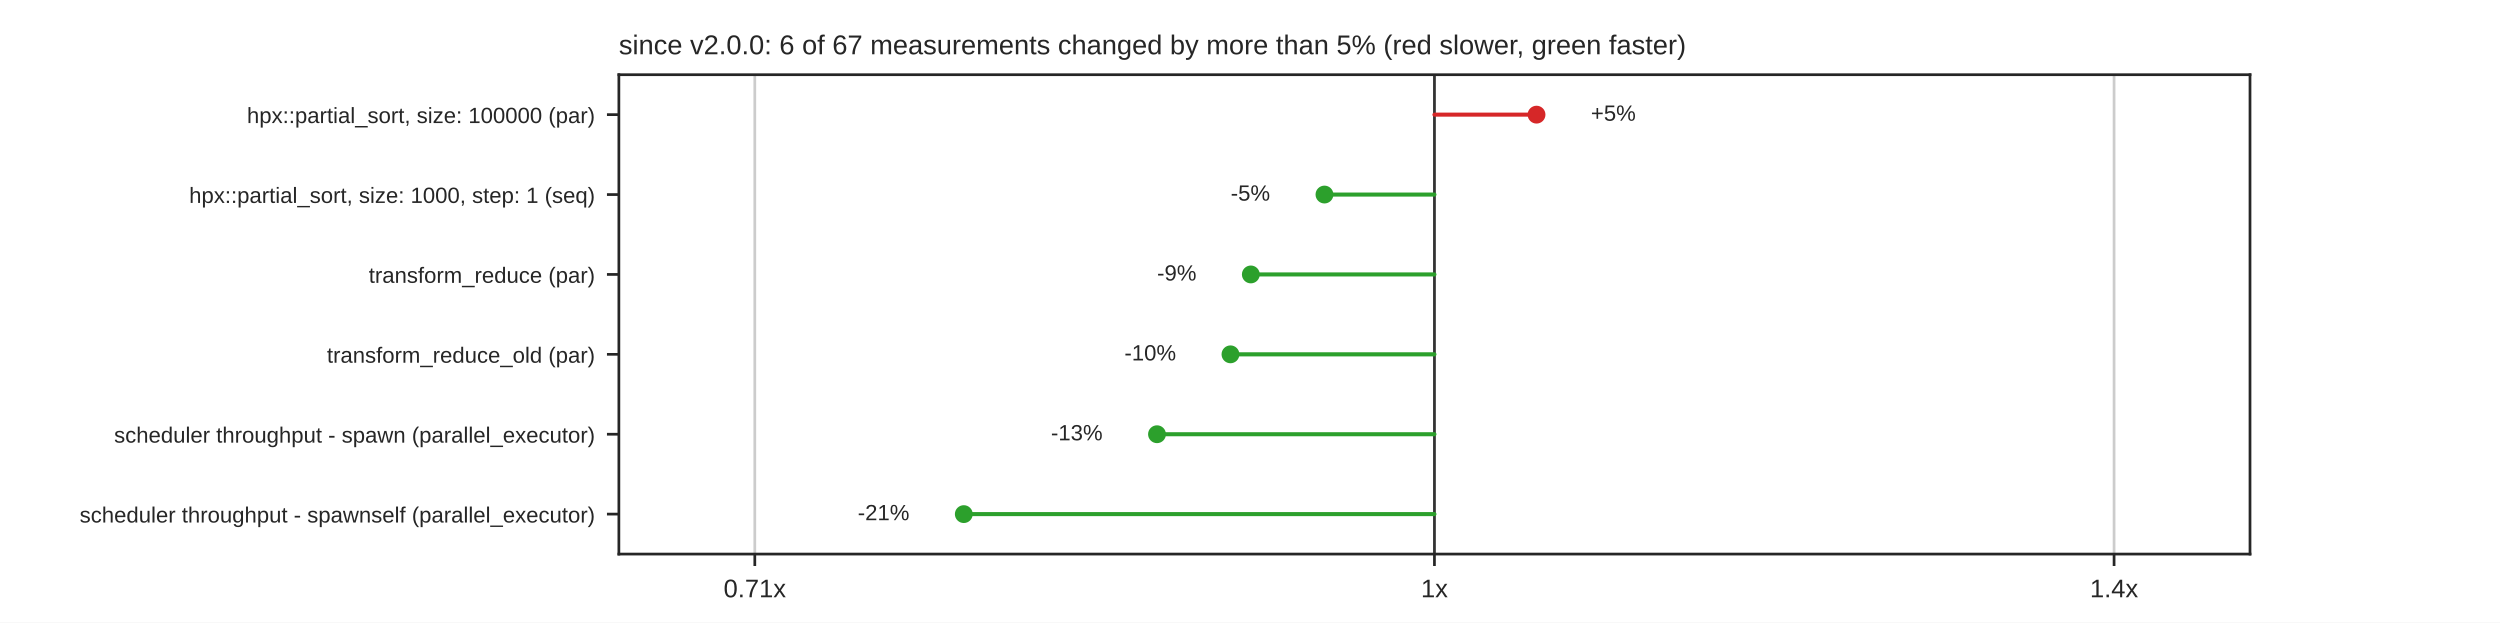
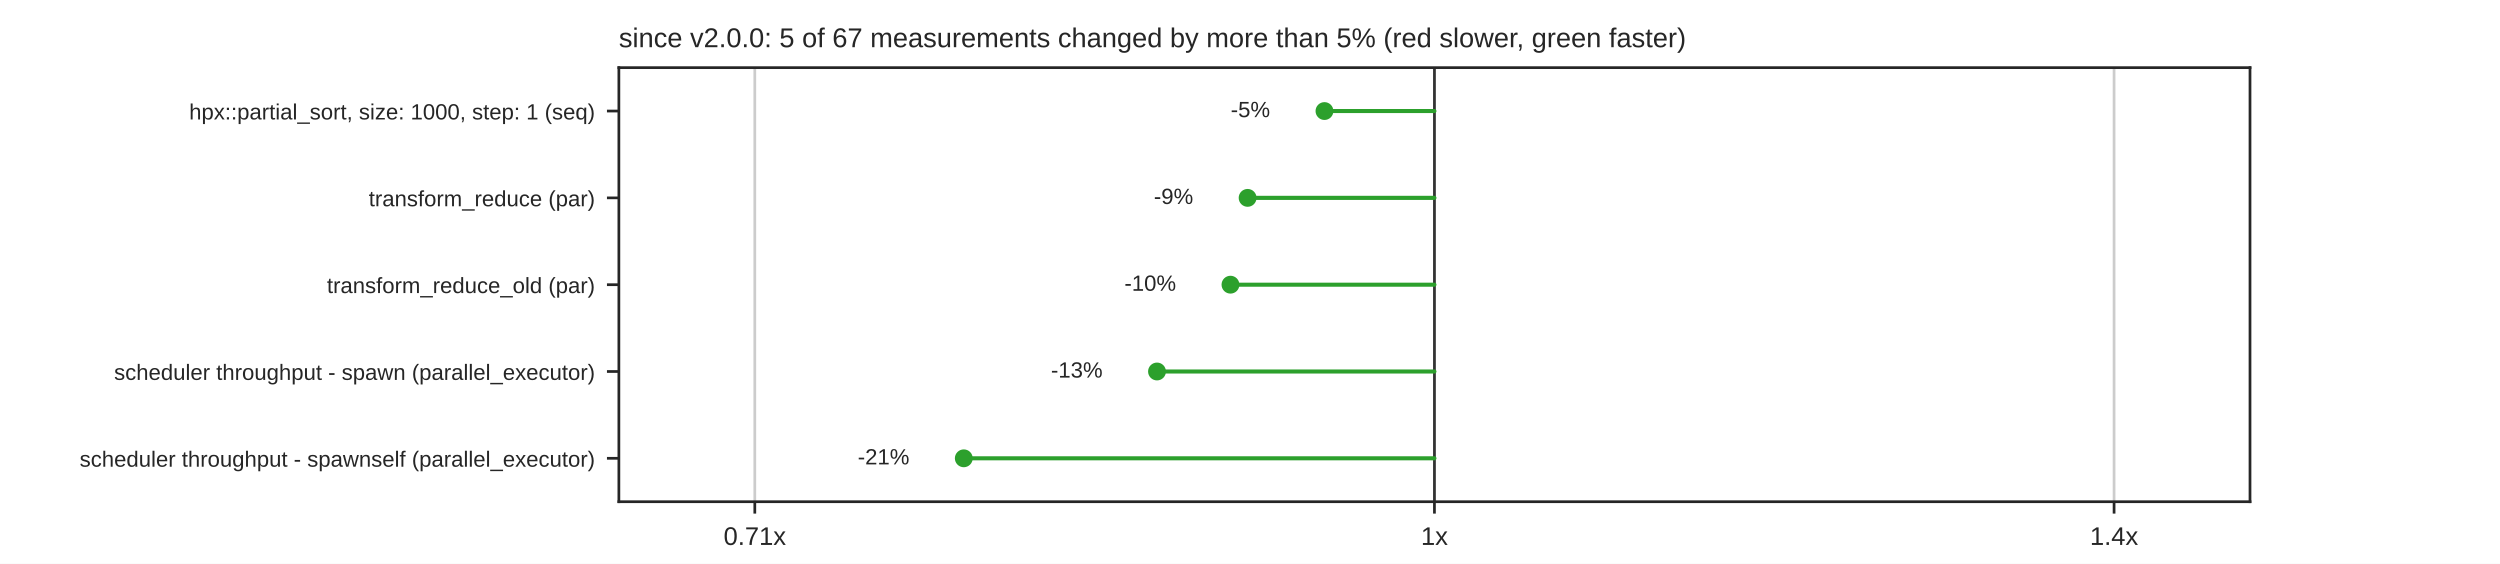
- <svg xmlns="http://www.w3.org/2000/svg" xmlns:xlink="http://www.w3.org/1999/xlink" width="734.4pt" height="182.88pt" viewBox="0 0 734.4 182.88" version="1.1">
+ <svg xmlns="http://www.w3.org/2000/svg" xmlns:xlink="http://www.w3.org/1999/xlink" width="734.4pt" height="165.6pt" viewBox="0 0 734.4 165.6" version="1.1">
  <defs>
    <style type="text/css">*{stroke-linejoin: round; stroke-linecap: butt}</style>
  </defs>
  <g id="figure_1">
    <g id="patch_1">
-       <path d="M 0 182.88  L 734.4 182.88  L 734.4 0  L 0 0  z " style="fill: #ffffff" />
+       <path d="M 0 165.6  L 734.4 165.6  L 734.4 0  L 0 0  z " style="fill: #ffffff" />
    </g>
    <g id="axes_1">
      <g id="patch_2">
-         <path d="M 181.8 162.763  L 660.96 162.763  L 660.96 21.946  L 181.8 21.946  z " style="fill: #ffffff" />
+         <path d="M 181.8 147.384  L 660.96 147.384  L 660.96 19.872  L 181.8 19.872  z " style="fill: #ffffff" />
      </g>
      <g id="matplotlib.axis_1">
        <g id="xtick_1">
          <g id="line2d_1">
-             <path d="M 221.73 162.763  L 221.73 21.946  " clip-path="url(#p59a8612f9b)" style="fill: none; stroke: #cccccc; stroke-width: 0.8; stroke-linecap: round" />
+             <path d="M 221.73 147.384  L 221.73 19.872  " clip-path="url(#pb38192b940)" style="fill: none; stroke: #cccccc; stroke-width: 0.8; stroke-linecap: round" />
          </g>
          <g id="line2d_2">
            <defs>
              <path id="mdfc5214045" d="M 0 0  L 0 3.5  " style="stroke: #262626; stroke-width: 0.8" />
            </defs>
            <g>
-               <use xlink:href="#mdfc5214045" x="221.73" y="162.763" style="fill: #262626; stroke: #262626; stroke-width: 0.8" />
+               <use xlink:href="#mdfc5214045" x="221.73" y="147.384" style="fill: #262626; stroke: #262626; stroke-width: 0.8" />
            </g>
          </g>
          <g id="text_1">
-             <text style="fill: #262626; font: 7.5px 'Arial', 'DejaVu Sans', 'Liberation Sans', 'Bitstream Vera Sans', sans-serif; text-anchor: middle" x="221.73" y="175.462" transform="rotate(-0 221.73 175.462)">0.71x</text>
+             <text style="fill: #262626; font: 7.5px 'Arial', 'DejaVu Sans', 'Liberation Sans', 'Bitstream Vera Sans', sans-serif; text-anchor: middle" x="221.73" y="160.083" transform="rotate(-0 221.73 160.0828)">0.71x</text>
          </g>
        </g>
        <g id="xtick_2">
          <g id="line2d_3">
-             <path d="M 421.38 162.763  L 421.38 21.946  " clip-path="url(#p59a8612f9b)" style="fill: none; stroke: #cccccc; stroke-width: 0.8; stroke-linecap: round" />
+             <path d="M 421.38 147.384  L 421.38 19.872  " clip-path="url(#pb38192b940)" style="fill: none; stroke: #cccccc; stroke-width: 0.8; stroke-linecap: round" />
          </g>
          <g id="line2d_4">
            <g>
-               <use xlink:href="#mdfc5214045" x="421.38" y="162.763" style="fill: #262626; stroke: #262626; stroke-width: 0.8" />
+               <use xlink:href="#mdfc5214045" x="421.38" y="147.384" style="fill: #262626; stroke: #262626; stroke-width: 0.8" />
            </g>
          </g>
          <g id="text_2">
-             <text style="fill: #262626; font: 7.5px 'Arial', 'DejaVu Sans', 'Liberation Sans', 'Bitstream Vera Sans', sans-serif; text-anchor: middle" x="421.38" y="175.462" transform="rotate(-0 421.38 175.462)">1x</text>
+             <text style="fill: #262626; font: 7.5px 'Arial', 'DejaVu Sans', 'Liberation Sans', 'Bitstream Vera Sans', sans-serif; text-anchor: middle" x="421.38" y="160.083" transform="rotate(-0 421.38 160.0828)">1x</text>
          </g>
        </g>
        <g id="xtick_3">
          <g id="line2d_5">
-             <path d="M 621.03 162.763  L 621.03 21.946  " clip-path="url(#p59a8612f9b)" style="fill: none; stroke: #cccccc; stroke-width: 0.8; stroke-linecap: round" />
+             <path d="M 621.03 147.384  L 621.03 19.872  " clip-path="url(#pb38192b940)" style="fill: none; stroke: #cccccc; stroke-width: 0.8; stroke-linecap: round" />
          </g>
          <g id="line2d_6">
            <g>
-               <use xlink:href="#mdfc5214045" x="621.03" y="162.763" style="fill: #262626; stroke: #262626; stroke-width: 0.8" />
+               <use xlink:href="#mdfc5214045" x="621.03" y="147.384" style="fill: #262626; stroke: #262626; stroke-width: 0.8" />
            </g>
          </g>
          <g id="text_3">
-             <text style="fill: #262626; font: 7.5px 'Arial', 'DejaVu Sans', 'Liberation Sans', 'Bitstream Vera Sans', sans-serif; text-anchor: middle" x="621.03" y="175.462" transform="rotate(-0 621.03 175.462)">1.4x</text>
+             <text style="fill: #262626; font: 7.5px 'Arial', 'DejaVu Sans', 'Liberation Sans', 'Bitstream Vera Sans', sans-serif; text-anchor: middle" x="621.03" y="160.083" transform="rotate(-0 621.03 160.0828)">1.4x</text>
          </g>
        </g>
      </g>
      <g id="matplotlib.axis_2">
        <g id="ytick_1">
          <g id="line2d_7">
            <defs>
              <path id="m414165cd4d" d="M 0 0  L -3.5 0  " style="stroke: #262626; stroke-width: 0.8" />
            </defs>
            <g>
-               <use xlink:href="#m414165cd4d" x="181.8" y="33.68" style="fill: #262626; stroke: #262626; stroke-width: 0.8" />
+               <use xlink:href="#m414165cd4d" x="181.8" y="32.623" style="fill: #262626; stroke: #262626; stroke-width: 0.8" />
            </g>
          </g>
          <g id="text_4">
-             <text style="fill: #262626; font: 6.5px 'Arial', 'DejaVu Sans', 'Liberation Sans', 'Bitstream Vera Sans', sans-serif; text-anchor: end" x="174.8" y="36.15" transform="rotate(-0 174.8 36.14989)">hpx::partial_sort, size: 100000 (par)</text>
+             <text style="fill: #262626; font: 6.5px 'Arial', 'DejaVu Sans', 'Liberation Sans', 'Bitstream Vera Sans', sans-serif; text-anchor: end" x="174.8" y="35.093" transform="rotate(-0 174.8 35.09269)">hpx::partial_sort, size: 1000, step: 1 (seq)</text>
          </g>
        </g>
        <g id="ytick_2">
          <g id="line2d_8">
            <g>
-               <use xlink:href="#m414165cd4d" x="181.8" y="57.15" style="fill: #262626; stroke: #262626; stroke-width: 0.8" />
+               <use xlink:href="#m414165cd4d" x="181.8" y="58.126" style="fill: #262626; stroke: #262626; stroke-width: 0.8" />
            </g>
          </g>
          <g id="text_5">
-             <text style="fill: #262626; font: 6.5px 'Arial', 'DejaVu Sans', 'Liberation Sans', 'Bitstream Vera Sans', sans-serif; text-anchor: end" x="174.8" y="59.619" transform="rotate(-0 174.8 59.61949)">hpx::partial_sort, size: 1000, step: 1 (seq)</text>
+             <text style="fill: #262626; font: 6.5px 'Arial', 'DejaVu Sans', 'Liberation Sans', 'Bitstream Vera Sans', sans-serif; text-anchor: end" x="174.8" y="60.595" transform="rotate(-0 174.8 60.59509)">transform_reduce (par)</text>
          </g>
        </g>
        <g id="ytick_3">
          <g id="line2d_9">
            <g>
-               <use xlink:href="#m414165cd4d" x="181.8" y="80.62" style="fill: #262626; stroke: #262626; stroke-width: 0.8" />
+               <use xlink:href="#m414165cd4d" x="181.8" y="83.628" style="fill: #262626; stroke: #262626; stroke-width: 0.8" />
            </g>
          </g>
          <g id="text_6">
-             <text style="fill: #262626; font: 6.5px 'Arial', 'DejaVu Sans', 'Liberation Sans', 'Bitstream Vera Sans', sans-serif; text-anchor: end" x="174.8" y="83.089" transform="rotate(-0 174.8 83.08909)">transform_reduce (par)</text>
+             <text style="fill: #262626; font: 6.5px 'Arial', 'DejaVu Sans', 'Liberation Sans', 'Bitstream Vera Sans', sans-serif; text-anchor: end" x="174.8" y="86.097" transform="rotate(-0 174.8 86.09749)">transform_reduce_old (par)</text>
          </g>
        </g>
        <g id="ytick_4">
          <g id="line2d_10">
            <g>
-               <use xlink:href="#m414165cd4d" x="181.8" y="104.089" style="fill: #262626; stroke: #262626; stroke-width: 0.8" />
+               <use xlink:href="#m414165cd4d" x="181.8" y="109.13" style="fill: #262626; stroke: #262626; stroke-width: 0.8" />
            </g>
          </g>
          <g id="text_7">
-             <text style="fill: #262626; font: 6.5px 'Arial', 'DejaVu Sans', 'Liberation Sans', 'Bitstream Vera Sans', sans-serif; text-anchor: end" x="174.8" y="106.559" transform="rotate(-0 174.8 106.5587)">transform_reduce_old (par)</text>
+             <text style="fill: #262626; font: 6.5px 'Arial', 'DejaVu Sans', 'Liberation Sans', 'Bitstream Vera Sans', sans-serif; text-anchor: end" x="174.8" y="111.6" transform="rotate(-0 174.8 111.5999)">scheduler throughput - spawn (parallel_executor)</text>
          </g>
        </g>
        <g id="ytick_5">
          <g id="line2d_11">
            <g>
-               <use xlink:href="#m414165cd4d" x="181.8" y="127.559" style="fill: #262626; stroke: #262626; stroke-width: 0.8" />
+               <use xlink:href="#m414165cd4d" x="181.8" y="134.633" style="fill: #262626; stroke: #262626; stroke-width: 0.8" />
            </g>
          </g>
          <g id="text_8">
-             <text style="fill: #262626; font: 6.5px 'Arial', 'DejaVu Sans', 'Liberation Sans', 'Bitstream Vera Sans', sans-serif; text-anchor: end" x="174.8" y="130.028" transform="rotate(-0 174.8 130.0283)">scheduler throughput - spawn (parallel_executor)</text>
-           </g>
-         </g>
-         <g id="ytick_6">
-           <g id="line2d_12">
-             <g>
-               <use xlink:href="#m414165cd4d" x="181.8" y="151.028" style="fill: #262626; stroke: #262626; stroke-width: 0.8" />
-             </g>
-           </g>
-           <g id="text_9">
-             <text style="fill: #262626; font: 6.5px 'Arial', 'DejaVu Sans', 'Liberation Sans', 'Bitstream Vera Sans', sans-serif; text-anchor: end" x="174.8" y="153.498" transform="rotate(-0 174.8 153.4979)">scheduler throughput - spawnself (parallel_executor)</text>
+             <text style="fill: #262626; font: 6.5px 'Arial', 'DejaVu Sans', 'Liberation Sans', 'Bitstream Vera Sans', sans-serif; text-anchor: end" x="174.8" y="137.102" transform="rotate(-0 174.8 137.1023)">scheduler throughput - spawnself (parallel_executor)</text>
          </g>
        </g>
      </g>
+       <g id="line2d_12">
+         <path d="M 421.38 147.384  L 421.38 19.872  " clip-path="url(#pb38192b940)" style="fill: none; stroke: #333333; stroke-width: 0.8; stroke-linecap: round" />
+       </g>
      <g id="line2d_13">
-         <path d="M 421.38 162.763  L 421.38 21.946  " clip-path="url(#p59a8612f9b)" style="fill: none; stroke: #333333; stroke-width: 0.8; stroke-linecap: round" />
+         <path d="M 421.38 32.623  L 389.076 32.623  " clip-path="url(#pb38192b940)" style="fill: none; stroke: #2ca02c; stroke-width: 1.2; stroke-linecap: round" />
      </g>
      <g id="line2d_14">
-         <path d="M 421.38 33.68  L 451.37 33.68  " clip-path="url(#p59a8612f9b)" style="fill: none; stroke: #d62728; stroke-width: 1.2; stroke-linecap: round" />
+         <path d="M 421.38 58.126  L 366.498 58.126  " clip-path="url(#pb38192b940)" style="fill: none; stroke: #2ca02c; stroke-width: 1.2; stroke-linecap: round" />
      </g>
      <g id="line2d_15">
-         <path d="M 421.38 57.15  L 389.076 57.15  " clip-path="url(#p59a8612f9b)" style="fill: none; stroke: #2ca02c; stroke-width: 1.2; stroke-linecap: round" />
+         <path d="M 421.38 83.628  L 361.463 83.628  " clip-path="url(#pb38192b940)" style="fill: none; stroke: #2ca02c; stroke-width: 1.2; stroke-linecap: round" />
      </g>
      <g id="line2d_16">
-         <path d="M 421.38 80.62  L 367.444 80.62  " clip-path="url(#p59a8612f9b)" style="fill: none; stroke: #2ca02c; stroke-width: 1.2; stroke-linecap: round" />
+         <path d="M 421.38 109.13  L 339.881 109.13  " clip-path="url(#pb38192b940)" style="fill: none; stroke: #2ca02c; stroke-width: 1.2; stroke-linecap: round" />
      </g>
      <g id="line2d_17">
-         <path d="M 421.38 104.089  L 361.463 104.089  " clip-path="url(#p59a8612f9b)" style="fill: none; stroke: #2ca02c; stroke-width: 1.2; stroke-linecap: round" />
-       </g>
-       <g id="line2d_18">
-         <path d="M 421.38 127.559  L 339.881 127.559  " clip-path="url(#p59a8612f9b)" style="fill: none; stroke: #2ca02c; stroke-width: 1.2; stroke-linecap: round" />
-       </g>
-       <g id="line2d_19">
-         <path d="M 421.38 151.028  L 283.126 151.028  " clip-path="url(#p59a8612f9b)" style="fill: none; stroke: #2ca02c; stroke-width: 1.2; stroke-linecap: round" />
+         <path d="M 421.38 134.633  L 283.123 134.633  " clip-path="url(#pb38192b940)" style="fill: none; stroke: #2ca02c; stroke-width: 1.2; stroke-linecap: round" />
      </g>
      <g id="patch_3">
-         <path d="M 181.8 162.763  L 181.8 21.946  " style="fill: none; stroke: #262626; stroke-width: 0.8; stroke-linejoin: miter; stroke-linecap: square" />
+         <path d="M 181.8 147.384  L 181.8 19.872  " style="fill: none; stroke: #262626; stroke-width: 0.8; stroke-linejoin: miter; stroke-linecap: square" />
      </g>
      <g id="patch_4">
-         <path d="M 660.96 162.763  L 660.96 21.946  " style="fill: none; stroke: #262626; stroke-width: 0.8; stroke-linejoin: miter; stroke-linecap: square" />
+         <path d="M 660.96 147.384  L 660.96 19.872  " style="fill: none; stroke: #262626; stroke-width: 0.8; stroke-linejoin: miter; stroke-linecap: square" />
      </g>
      <g id="patch_5">
-         <path d="M 181.8 162.763  L 660.96 162.763  " style="fill: none; stroke: #262626; stroke-width: 0.8; stroke-linejoin: miter; stroke-linecap: square" />
+         <path d="M 181.8 147.384  L 660.96 147.384  " style="fill: none; stroke: #262626; stroke-width: 0.8; stroke-linejoin: miter; stroke-linecap: square" />
      </g>
      <g id="patch_6">
-         <path d="M 181.8 21.946  L 660.96 21.946  " style="fill: none; stroke: #262626; stroke-width: 0.8; stroke-linejoin: miter; stroke-linecap: square" />
+         <path d="M 181.8 19.872  L 660.96 19.872  " style="fill: none; stroke: #262626; stroke-width: 0.8; stroke-linejoin: miter; stroke-linecap: square" />
      </g>
      <g id="PathCollection_1">
        <defs>
-           <path id="m8968767a60" d="M 0 2.121  C 0.563 2.121 1.102 1.898 1.5 1.5  C 1.898 1.102 2.121 0.563 2.121 0  C 2.121 -0.563 1.898 -1.102 1.5 -1.5  C 1.102 -1.898 0.563 -2.121 0 -2.121  C -0.563 -2.121 -1.102 -1.898 -1.5 -1.5  C -1.898 -1.102 -2.121 -0.563 -2.121 0  C -2.121 0.563 -1.898 1.102 -1.5 1.5  C -1.102 1.898 -0.563 2.121 0 2.121  z " style="stroke: #d62728" />
+           <path id="m7978cd0e5a" d="M 0 2.121  C 0.563 2.121 1.102 1.898 1.5 1.5  C 1.898 1.102 2.121 0.563 2.121 0  C 2.121 -0.563 1.898 -1.102 1.5 -1.5  C 1.102 -1.898 0.563 -2.121 0 -2.121  C -0.563 -2.121 -1.102 -1.898 -1.5 -1.5  C -1.898 -1.102 -2.121 -0.563 -2.121 0  C -2.121 0.563 -1.898 1.102 -1.5 1.5  C -1.102 1.898 -0.563 2.121 0 2.121  z " style="stroke: #2ca02c" />
        </defs>
-         <g clip-path="url(#p59a8612f9b)">
-           <use xlink:href="#m8968767a60" x="451.37" y="33.68" style="fill: #d62728; stroke: #d62728" />
+         <g clip-path="url(#pb38192b940)">
+           <use xlink:href="#m7978cd0e5a" x="389.076" y="32.623" style="fill: #2ca02c; stroke: #2ca02c" />
+         </g>
+       </g>
+       <g id="text_9">
+         <text style="fill: #262626; font: 6.5px 'Arial', 'DejaVu Sans', 'Liberation Sans', 'Bitstream Vera Sans', sans-serif; text-anchor: end" x="373.104" y="34.417" transform="rotate(-0 373.1044 34.41679)">-5%</text>
+       </g>
+       <g id="PathCollection_2">
+         <g clip-path="url(#pb38192b940)">
+           <use xlink:href="#m7978cd0e5a" x="366.498" y="58.126" style="fill: #2ca02c; stroke: #2ca02c" />
        </g>
      </g>
      <g id="text_10">
-         <text style="fill: #262626; font: 6.5px 'Arial', 'DejaVu Sans', 'Liberation Sans', 'Bitstream Vera Sans', sans-serif; text-anchor: start" x="467.342" y="35.474" transform="rotate(-0 467.3417 35.47399)">+5%</text>
+         <text style="fill: #262626; font: 6.5px 'Arial', 'DejaVu Sans', 'Liberation Sans', 'Bitstream Vera Sans', sans-serif; text-anchor: end" x="350.526" y="59.919" transform="rotate(-0 350.526 59.91919)">-9%</text>
      </g>
-       <g id="PathCollection_2">
-         <defs>
-           <path id="m7978cd0e5a" d="M 0 2.121  C 0.563 2.121 1.102 1.898 1.5 1.5  C 1.898 1.102 2.121 0.563 2.121 0  C 2.121 -0.563 1.898 -1.102 1.5 -1.5  C 1.102 -1.898 0.563 -2.121 0 -2.121  C -0.563 -2.121 -1.102 -1.898 -1.5 -1.5  C -1.898 -1.102 -2.121 -0.563 -2.121 0  C -2.121 0.563 -1.898 1.102 -1.5 1.5  C -1.102 1.898 -0.563 2.121 0 2.121  z " style="stroke: #2ca02c" />
-         </defs>
-         <g clip-path="url(#p59a8612f9b)">
-           <use xlink:href="#m7978cd0e5a" x="389.076" y="57.15" style="fill: #2ca02c; stroke: #2ca02c" />
+       <g id="PathCollection_3">
+         <g clip-path="url(#pb38192b940)">
+           <use xlink:href="#m7978cd0e5a" x="361.463" y="83.628" style="fill: #2ca02c; stroke: #2ca02c" />
        </g>
      </g>
      <g id="text_11">
-         <text style="fill: #262626; font: 6.5px 'Arial', 'DejaVu Sans', 'Liberation Sans', 'Bitstream Vera Sans', sans-serif; text-anchor: end" x="373.104" y="58.944" transform="rotate(-0 373.1044 58.94359)">-5%</text>
+         <text style="fill: #262626; font: 6.5px 'Arial', 'DejaVu Sans', 'Liberation Sans', 'Bitstream Vera Sans', sans-serif; text-anchor: end" x="345.491" y="85.422" transform="rotate(-0 345.4913 85.42159)">-10%</text>
      </g>
-       <g id="PathCollection_3">
-         <g clip-path="url(#p59a8612f9b)">
-           <use xlink:href="#m7978cd0e5a" x="367.444" y="80.62" style="fill: #2ca02c; stroke: #2ca02c" />
+       <g id="PathCollection_4">
+         <g clip-path="url(#pb38192b940)">
+           <use xlink:href="#m7978cd0e5a" x="339.881" y="109.13" style="fill: #2ca02c; stroke: #2ca02c" />
        </g>
      </g>
      <g id="text_12">
-         <text style="fill: #262626; font: 6.5px 'Arial', 'DejaVu Sans', 'Liberation Sans', 'Bitstream Vera Sans', sans-serif; text-anchor: end" x="351.472" y="82.413" transform="rotate(-0 351.4718 82.41319)">-9%</text>
+         <text style="fill: #262626; font: 6.5px 'Arial', 'DejaVu Sans', 'Liberation Sans', 'Bitstream Vera Sans', sans-serif; text-anchor: end" x="323.909" y="110.924" transform="rotate(-0 323.9089 110.924)">-13%</text>
      </g>
-       <g id="PathCollection_4">
-         <g clip-path="url(#p59a8612f9b)">
-           <use xlink:href="#m7978cd0e5a" x="361.463" y="104.089" style="fill: #2ca02c; stroke: #2ca02c" />
+       <g id="PathCollection_5">
+         <g clip-path="url(#pb38192b940)">
+           <use xlink:href="#m7978cd0e5a" x="283.123" y="134.633" style="fill: #2ca02c; stroke: #2ca02c" />
        </g>
      </g>
      <g id="text_13">
-         <text style="fill: #262626; font: 6.5px 'Arial', 'DejaVu Sans', 'Liberation Sans', 'Bitstream Vera Sans', sans-serif; text-anchor: end" x="345.491" y="105.883" transform="rotate(-0 345.4913 105.8828)">-10%</text>
-       </g>
-       <g id="PathCollection_5">
-         <g clip-path="url(#p59a8612f9b)">
-           <use xlink:href="#m7978cd0e5a" x="339.881" y="127.559" style="fill: #2ca02c; stroke: #2ca02c" />
-         </g>
+         <text style="fill: #262626; font: 6.5px 'Arial', 'DejaVu Sans', 'Liberation Sans', 'Bitstream Vera Sans', sans-serif; text-anchor: end" x="267.151" y="136.426" transform="rotate(-0 267.1508 136.4264)">-21%</text>
      </g>
      <g id="text_14">
-         <text style="fill: #262626; font: 6.5px 'Arial', 'DejaVu Sans', 'Liberation Sans', 'Bitstream Vera Sans', sans-serif; text-anchor: end" x="323.909" y="129.352" transform="rotate(-0 323.9089 129.3524)">-13%</text>
-       </g>
-       <g id="PathCollection_6">
-         <g clip-path="url(#p59a8612f9b)">
-           <use xlink:href="#m7978cd0e5a" x="283.126" y="151.028" style="fill: #2ca02c; stroke: #2ca02c" />
-         </g>
-       </g>
-       <g id="text_15">
-         <text style="fill: #262626; font: 6.5px 'Arial', 'DejaVu Sans', 'Liberation Sans', 'Bitstream Vera Sans', sans-serif; text-anchor: end" x="267.154" y="152.822" transform="rotate(-0 267.1545 152.822)">-21%</text>
-       </g>
-       <g id="text_16">
-         <text style="fill: #262626; font: 8px 'Arial', 'DejaVu Sans', 'Liberation Sans', 'Bitstream Vera Sans', sans-serif; text-anchor: start" x="181.8" y="15.946" transform="rotate(-0 181.8 15.9456)">since v2.0.0: 6 of 67 measurements changed by more than 5% (red slower, green faster)</text>
+         <text style="fill: #262626; font: 8px 'Arial', 'DejaVu Sans', 'Liberation Sans', 'Bitstream Vera Sans', sans-serif; text-anchor: start" x="181.8" y="13.872" transform="rotate(-0 181.8 13.872)">since v2.0.0: 5 of 67 measurements changed by more than 5% (red slower, green faster)</text>
      </g>
    </g>
  </g>
  <defs>
-     <clipPath id="p59a8612f9b">
-       <rect x="181.8" y="21.946" width="479.16" height="140.818" />
+     <clipPath id="pb38192b940">
+       <rect x="181.8" y="19.872" width="479.16" height="127.512" />
    </clipPath>
  </defs>
</svg>
